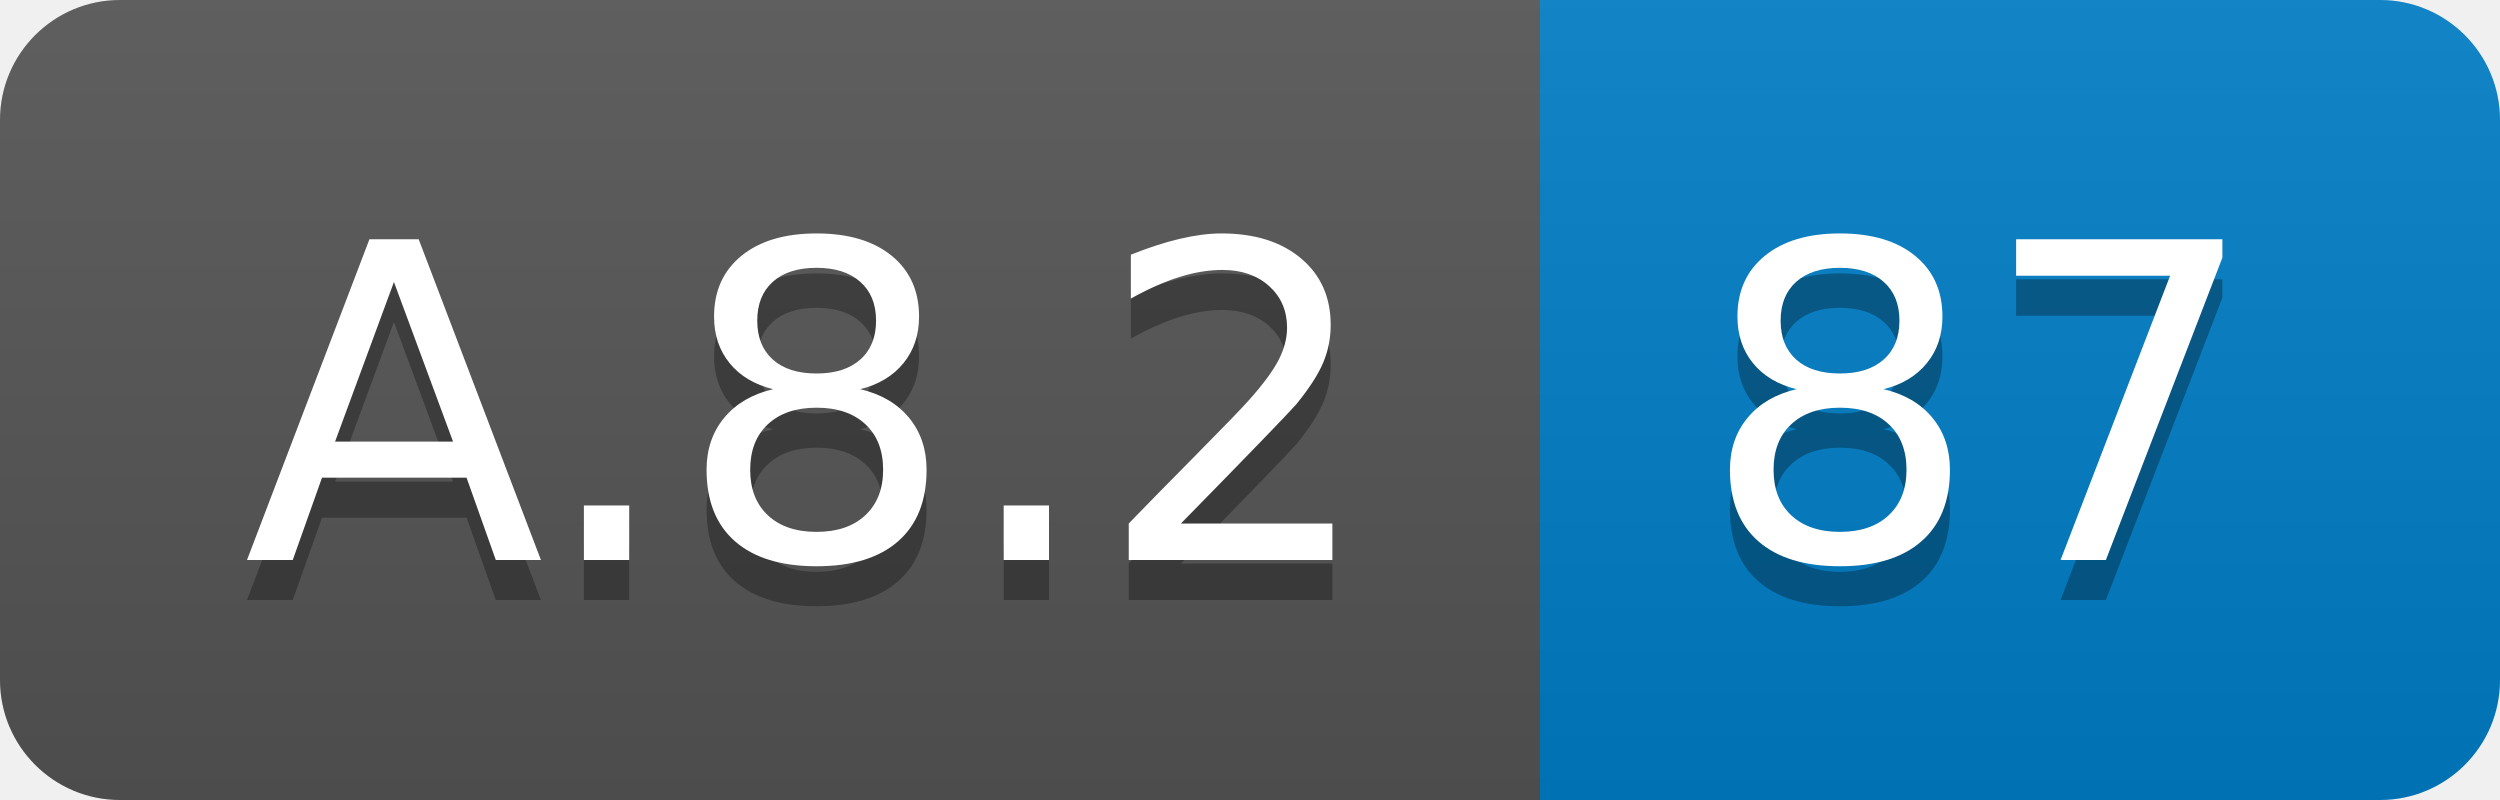
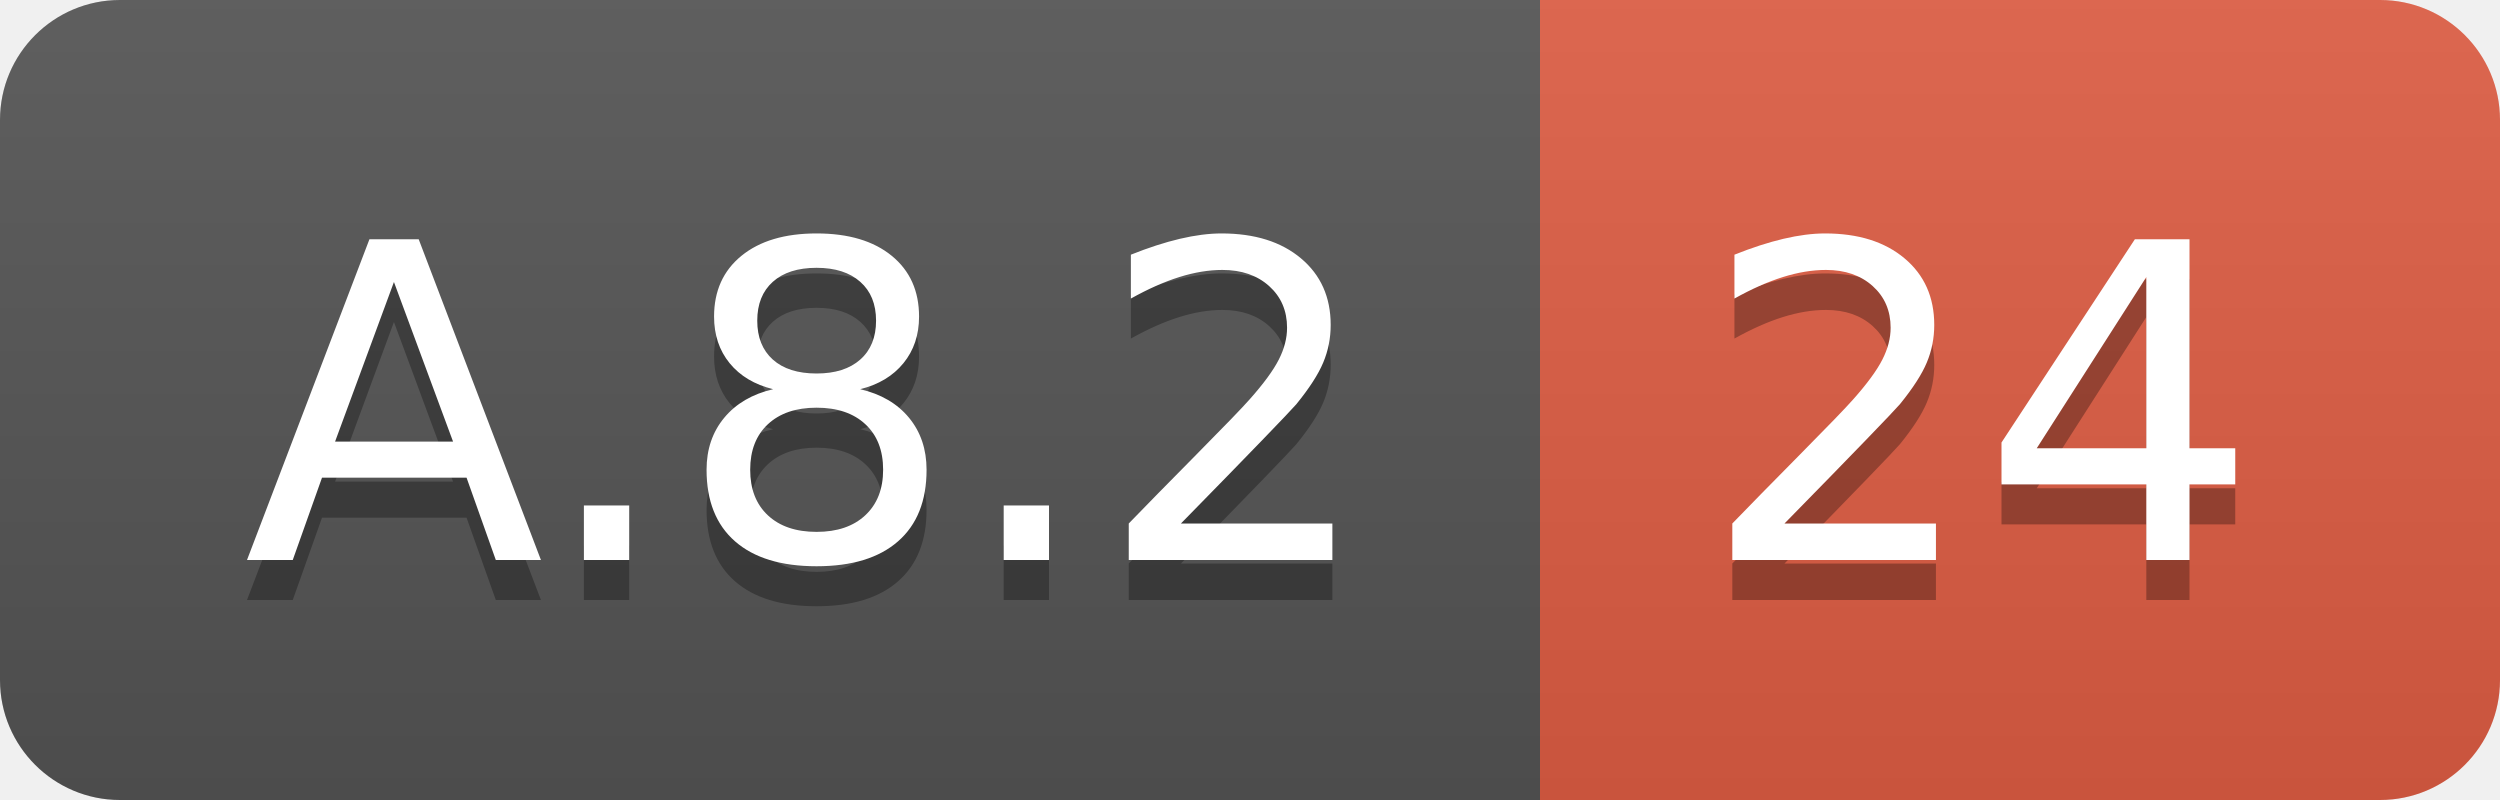
<svg xmlns="http://www.w3.org/2000/svg" width="62.5" height="20">
  <linearGradient id="smooth" x2="0" y2="100%">
    <stop offset="0" stop-color="#bbb" stop-opacity=".1" />
    <stop offset="1" stop-opacity=".1" />
  </linearGradient>
  <clipPath id="round">
    <rect width="62.5" height="20" rx="3" fill="#fff" />
  </clipPath>
  <g clip-path="url(#round)">
    <rect width="38.5" height="20" fill="#555" />
-     <rect x="38.5" width="24.0" height="20" fill="#007ec6" />
+     <rect x="38.5" width="24.0" height="20" fill="#e05d44" />
    <rect width="62.5" height="20" fill="url(#smooth)" />
  </g>
  <g fill="#fff" text-anchor="middle" font-family="DejaVu Sans,Verdana,Geneva,sans-serif" font-size="110">
    <text x="202.5" y="150" fill="#010101" fill-opacity=".3" transform="scale(0.1)" textLength="285.0" lengthAdjust="spacing">A.8.2</text>
    <text x="202.5" y="140" transform="scale(0.1)" textLength="285.0" lengthAdjust="spacing">A.8.2</text>
-     <text x="495.0" y="150" fill="#010101" fill-opacity=".3" transform="scale(0.1)" textLength="140.0" lengthAdjust="spacing">87</text>
-     <text x="495.0" y="140" transform="scale(0.1)" textLength="140.0" lengthAdjust="spacing">87</text>
+     <text x="495.0" y="150" fill="#010101" fill-opacity=".3" transform="scale(0.1)" textLength="140.0" lengthAdjust="spacing">24</text>
+     <text x="495.0" y="140" transform="scale(0.1)" textLength="140.0" lengthAdjust="spacing">24</text>
  </g>
</svg>
